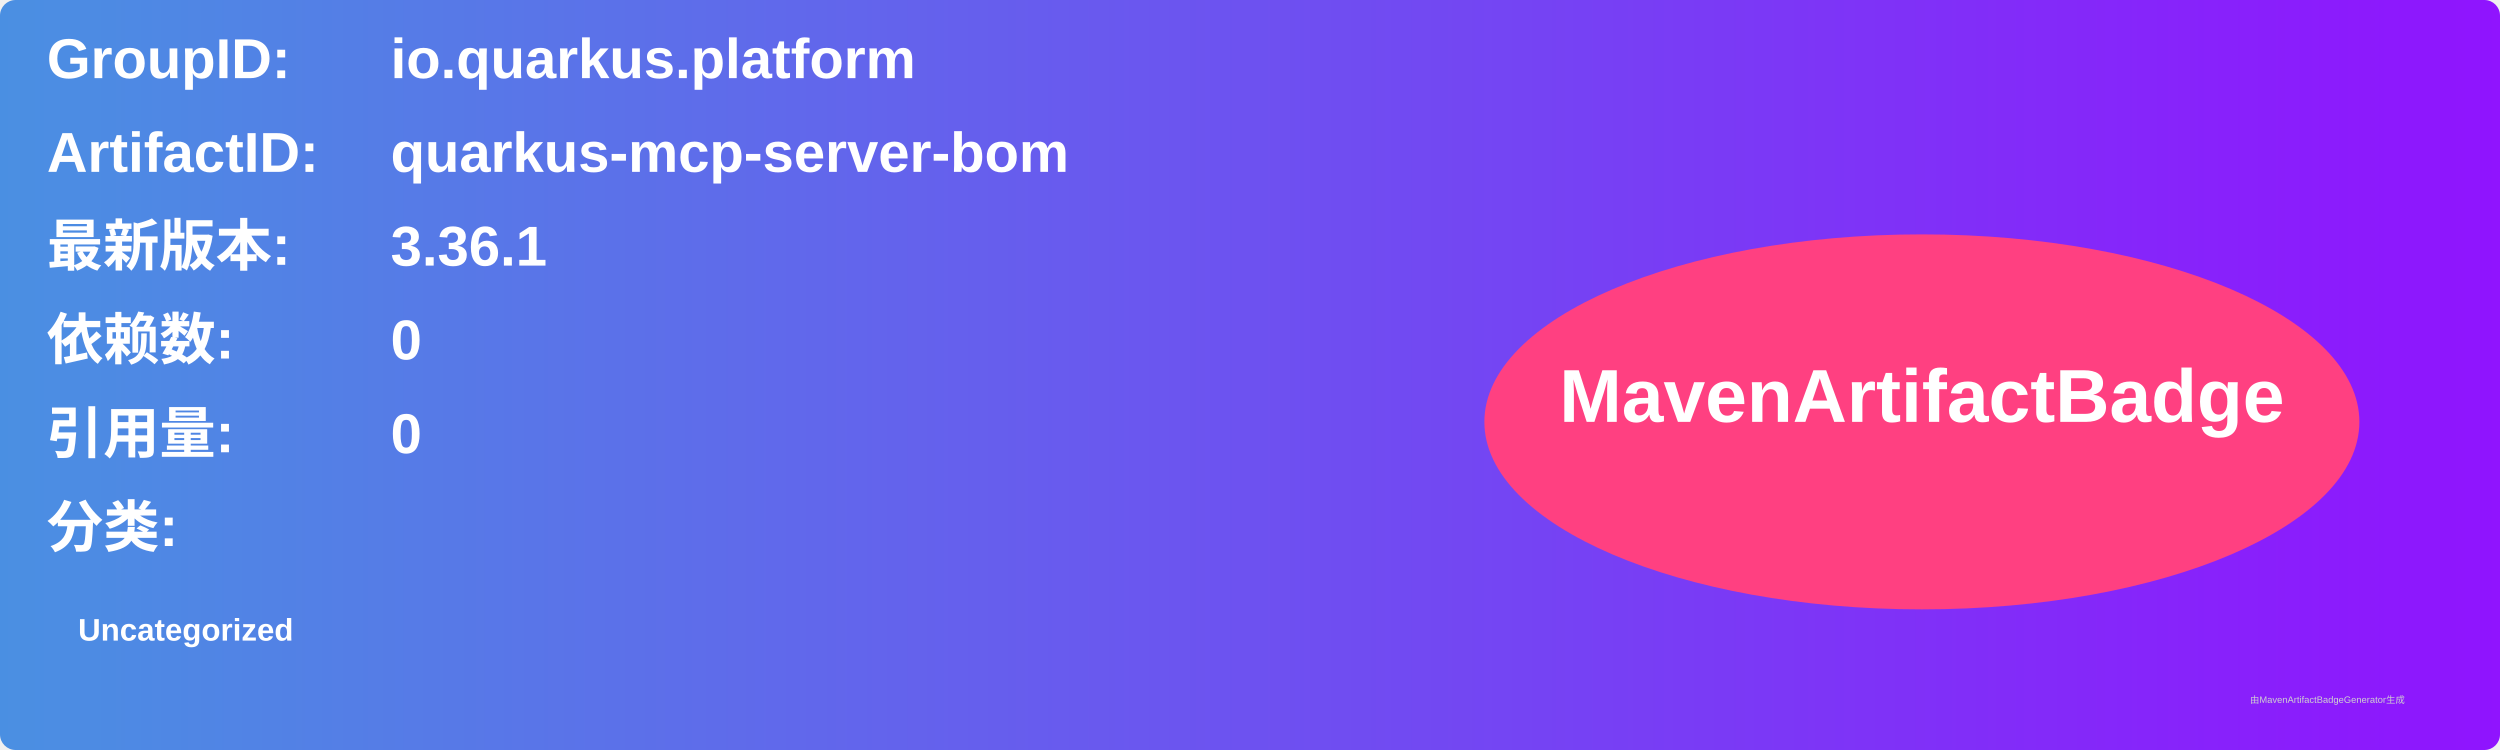
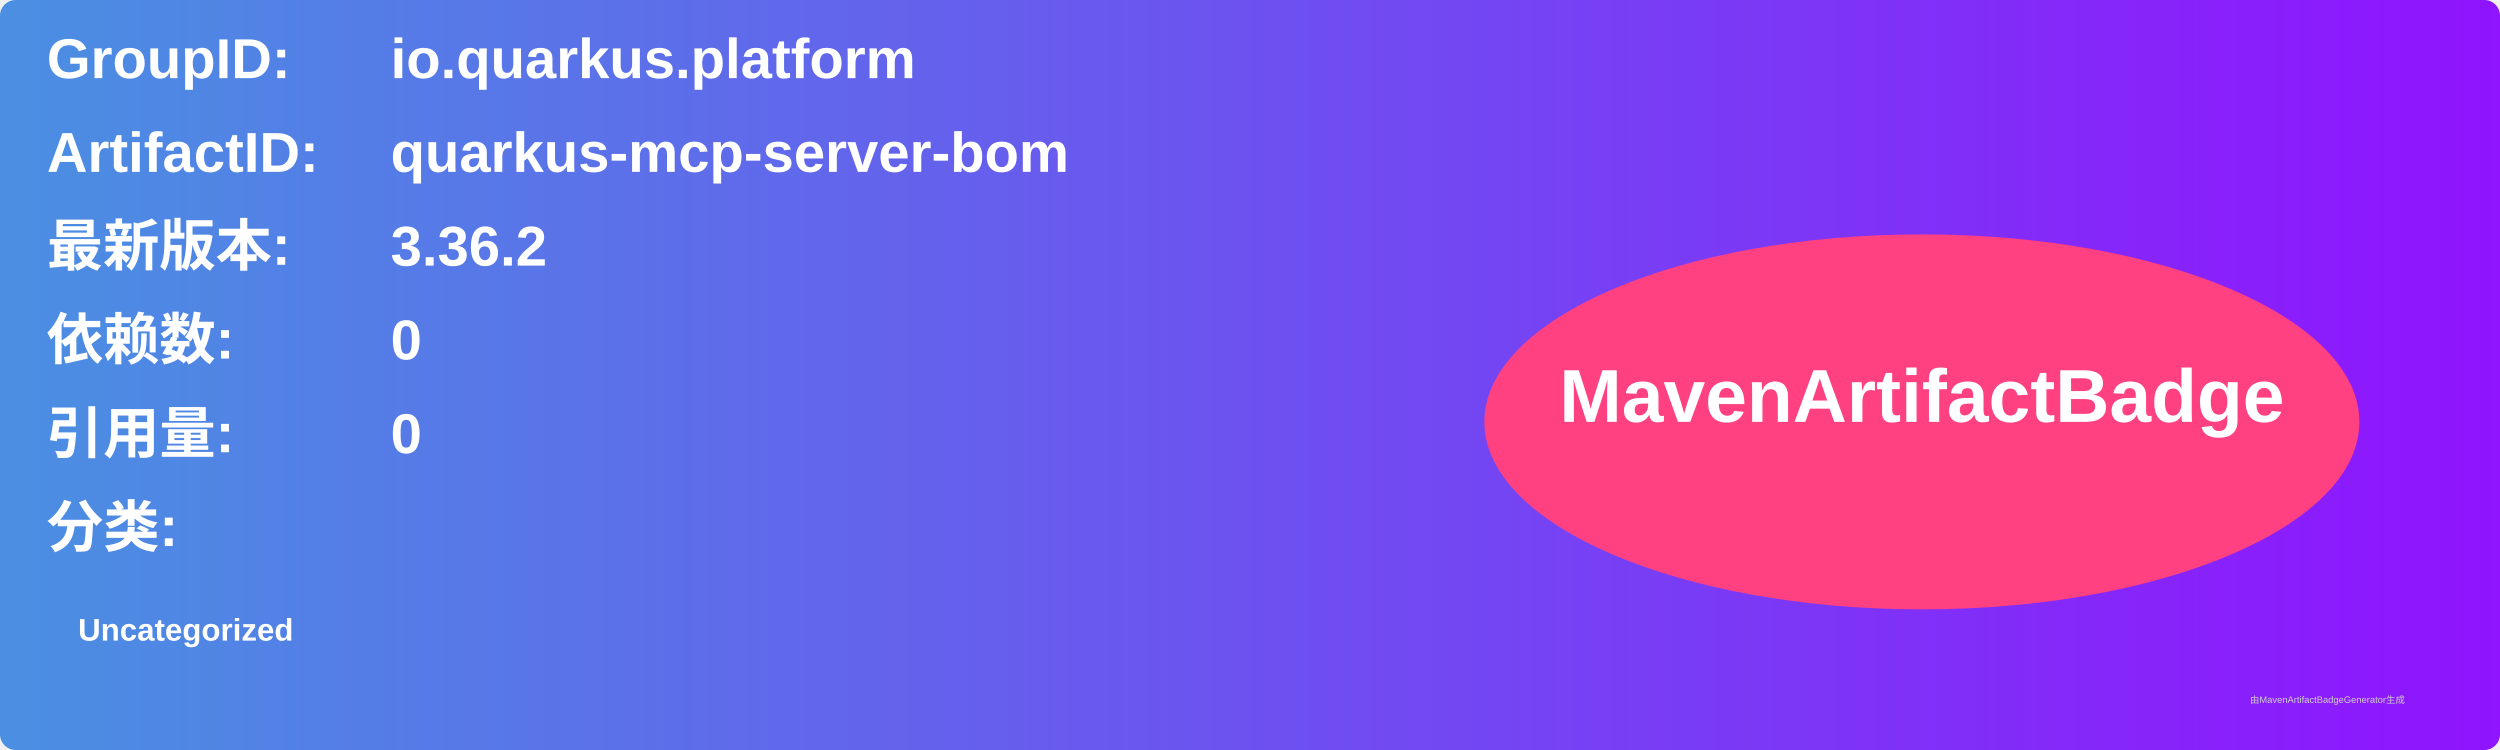
<svg xmlns="http://www.w3.org/2000/svg" width="800" height="240" viewBox="0 0 800 240">
  <linearGradient id="grad" x1="0%" y1="0%" x2="100%" y2="0%">
    <stop offset="0%" stop-color="#4a90e2" />
    <stop offset="100%" stop-color="#9013fe" />
  </linearGradient>
  <rect width="100%" height="100%" rx="5" ry="5" fill="url(#grad)" />
  <g transform="translate(15, 15)">
    <text x="0" y="10" font-family="Arial" font-size="18" fill="white" font-weight="bold" width="260">GroupID:</text>
    <text x="110" y="10" font-family="Arial" font-size="18" fill="white" font-weight="bold" width="460">io.quarkus.platform</text>
    <text x="0" y="40" font-family="Arial" font-size="18" fill="white" font-weight="bold" width="260">ArtifactID:</text>
    <text x="110" y="40" font-family="Arial" font-size="18" fill="white" font-weight="bold" width="460">quarkus-mcp-server-bom</text>
    <text x="0" y="70" font-family="Arial" font-size="18" fill="white" font-weight="bold">最新版本:</text>
    <text x="110" y="70" font-family="Arial" font-size="18" fill="white" font-weight="bold">
-       <tspan font-weight="bold">3.36.1</tspan>
+       <tspan font-weight="bold">3.36.2</tspan>
    </text>
    <text x="0" y="100" font-family="Arial" font-size="18" fill="white" font-weight="bold">依赖数: </text>
    <text x="110" y="100" font-family="Arial" font-size="18" fill="white">
      <tspan font-weight="bold">0</tspan>
    </text>
    <text x="0" y="130" font-family="Arial" font-size="18" fill="white" font-weight="bold">引用量: </text>
    <text x="110" y="130" font-family="Arial" font-size="18" fill="white">
      <tspan font-weight="bold">0</tspan>
    </text>
    <text x="0" y="160" font-family="Arial" font-size="18" fill="white" font-weight="bold">分类:</text>
    <text x="10" y="190" font-family="Arial" font-size="10" fill="white">
      <tspan font-weight="bold">Uncategorized</tspan>
    </text>
    <ellipse cx="600" cy="120" rx="140" ry="60" fill="#ff4081" />
    <text x="600" y="120" text-anchor="middle" font-family="Arial" font-size="24" fill="white" font-weight="bold">MavenArtifactBadge</text>
  </g>
  <text x="720" y="225" font-family="Arial" font-size="3" fill="#d0d0d0">由MavenArtifactBadgeGenerator生成</text>
</svg>
